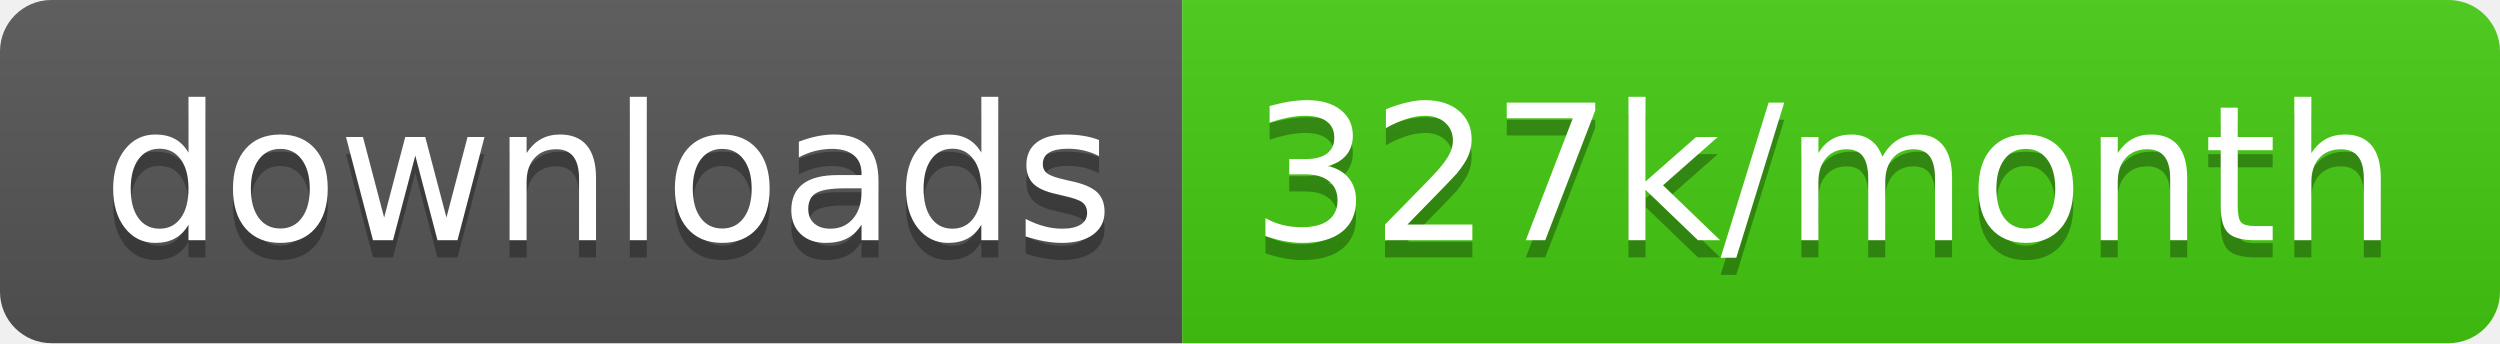
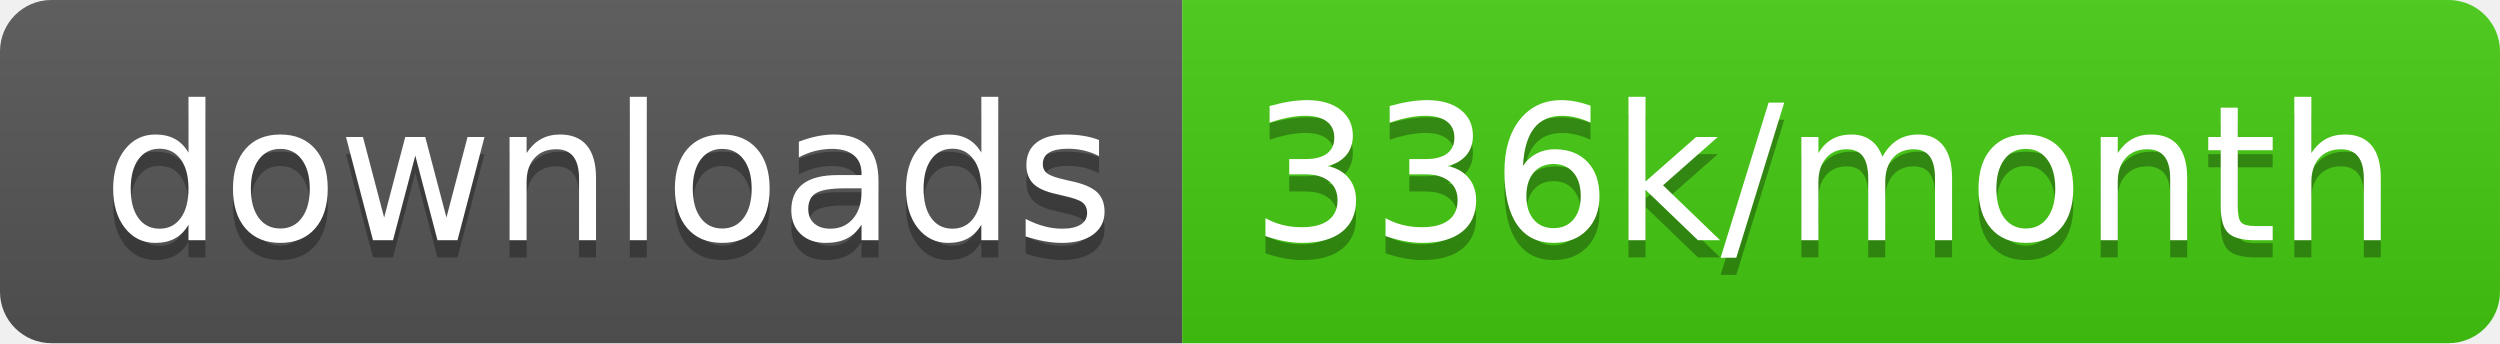
<svg xmlns="http://www.w3.org/2000/svg" width="145.7" height="20">
  <linearGradient id="smooth" x2="0" y2="100%">
    <stop offset="0" stop-color="#bbb" stop-opacity=".1" />
    <stop offset="1" stop-opacity=".1" />
  </linearGradient>
  <clipPath id="round">
    <rect width="145.7" height="20" rx="3" fill="#fff" />
  </clipPath>
  <g clip-path="url(#round)">
    <rect width="68.9" height="20" fill="#555" />
    <rect x="68.9" width="76.8" height="20" fill="#4c1" />
    <rect width="145.7" height="20" fill="url(#smooth)" />
  </g>
  <g fill="#fff" text-anchor="middle" font-family="DejaVu Sans,Verdana,Geneva,sans-serif" font-size="110">
    <text x="354.5" y="150" fill="#010101" fill-opacity=".3" transform="scale(0.1)" textLength="589.0" lengthAdjust="spacing">downloads</text>
    <text x="354.5" y="140" transform="scale(0.1)" textLength="589.0" lengthAdjust="spacing">downloads</text>
-     <text x="1063.0" y="150" fill="#010101" fill-opacity=".3" transform="scale(0.1)" textLength="668.0" lengthAdjust="spacing">327k/month</text>
-     <text x="1063.0" y="140" transform="scale(0.1)" textLength="668.0" lengthAdjust="spacing">327k/month</text>
+     <text x="1063.0" y="150" fill="#010101" fill-opacity=".3" transform="scale(0.1)" textLength="668.0" lengthAdjust="spacing">336k/month</text>
+     <text x="1063.0" y="140" transform="scale(0.1)" textLength="668.0" lengthAdjust="spacing">336k/month</text>
  </g>
</svg>
